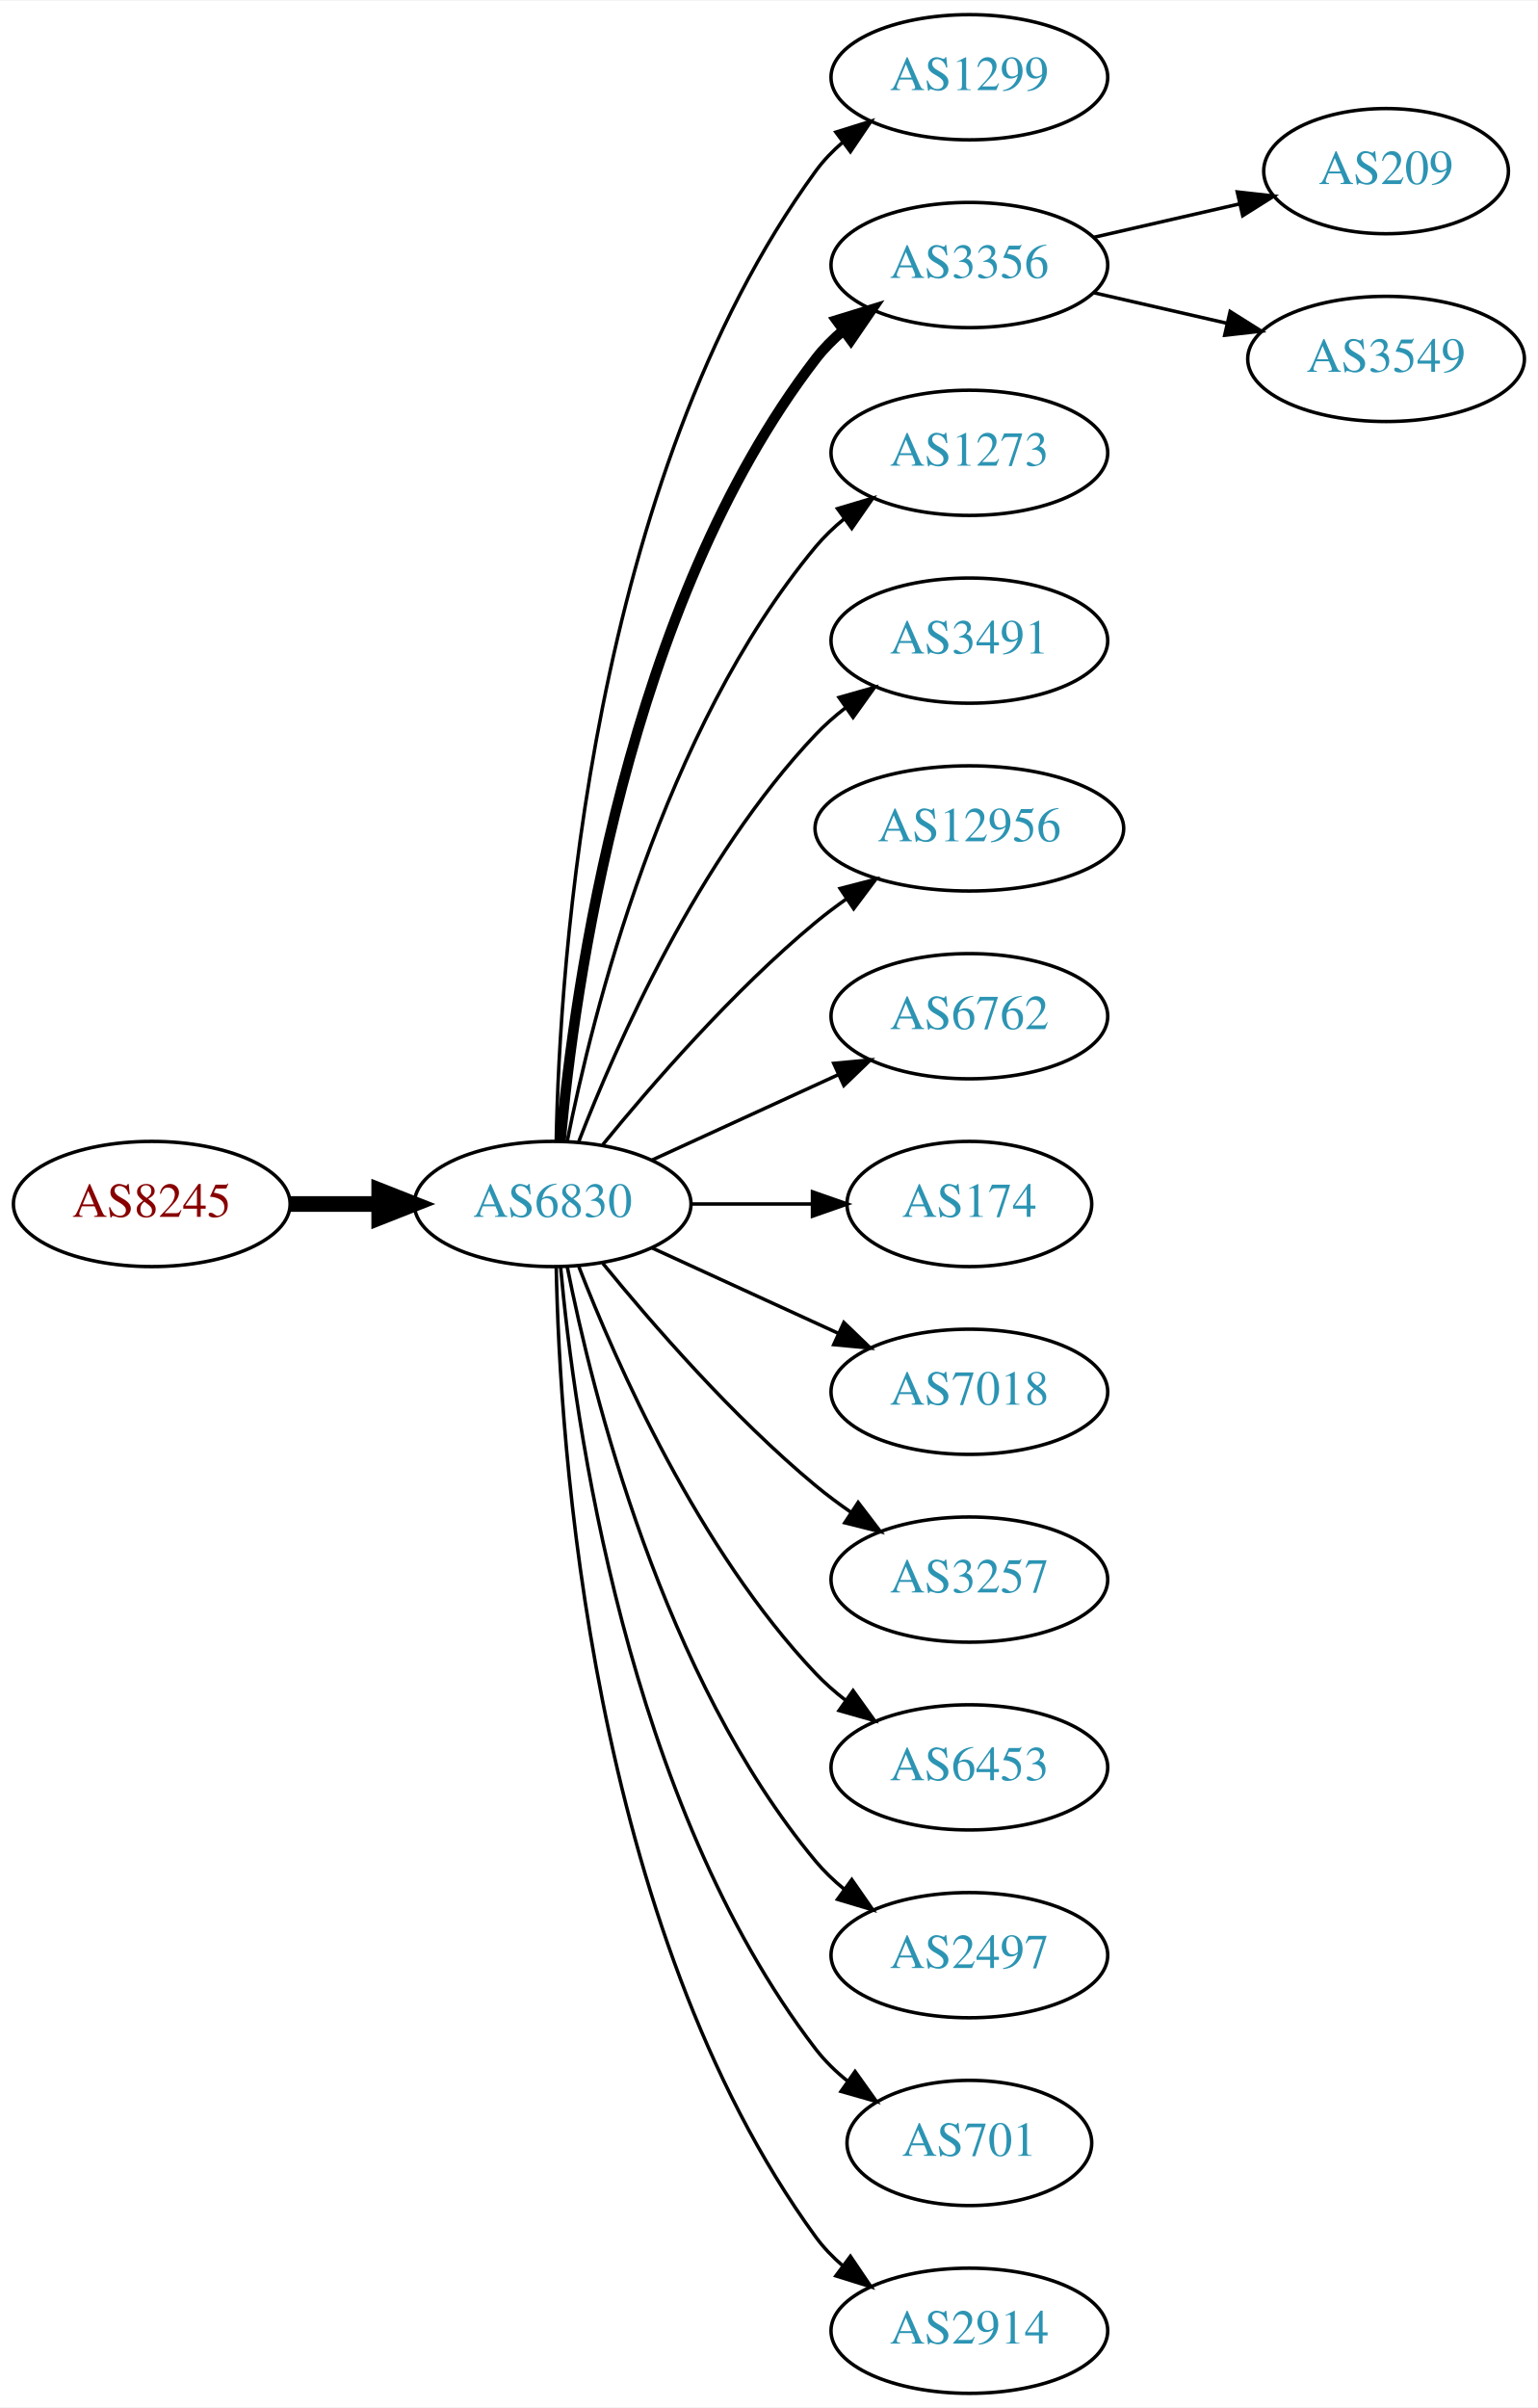
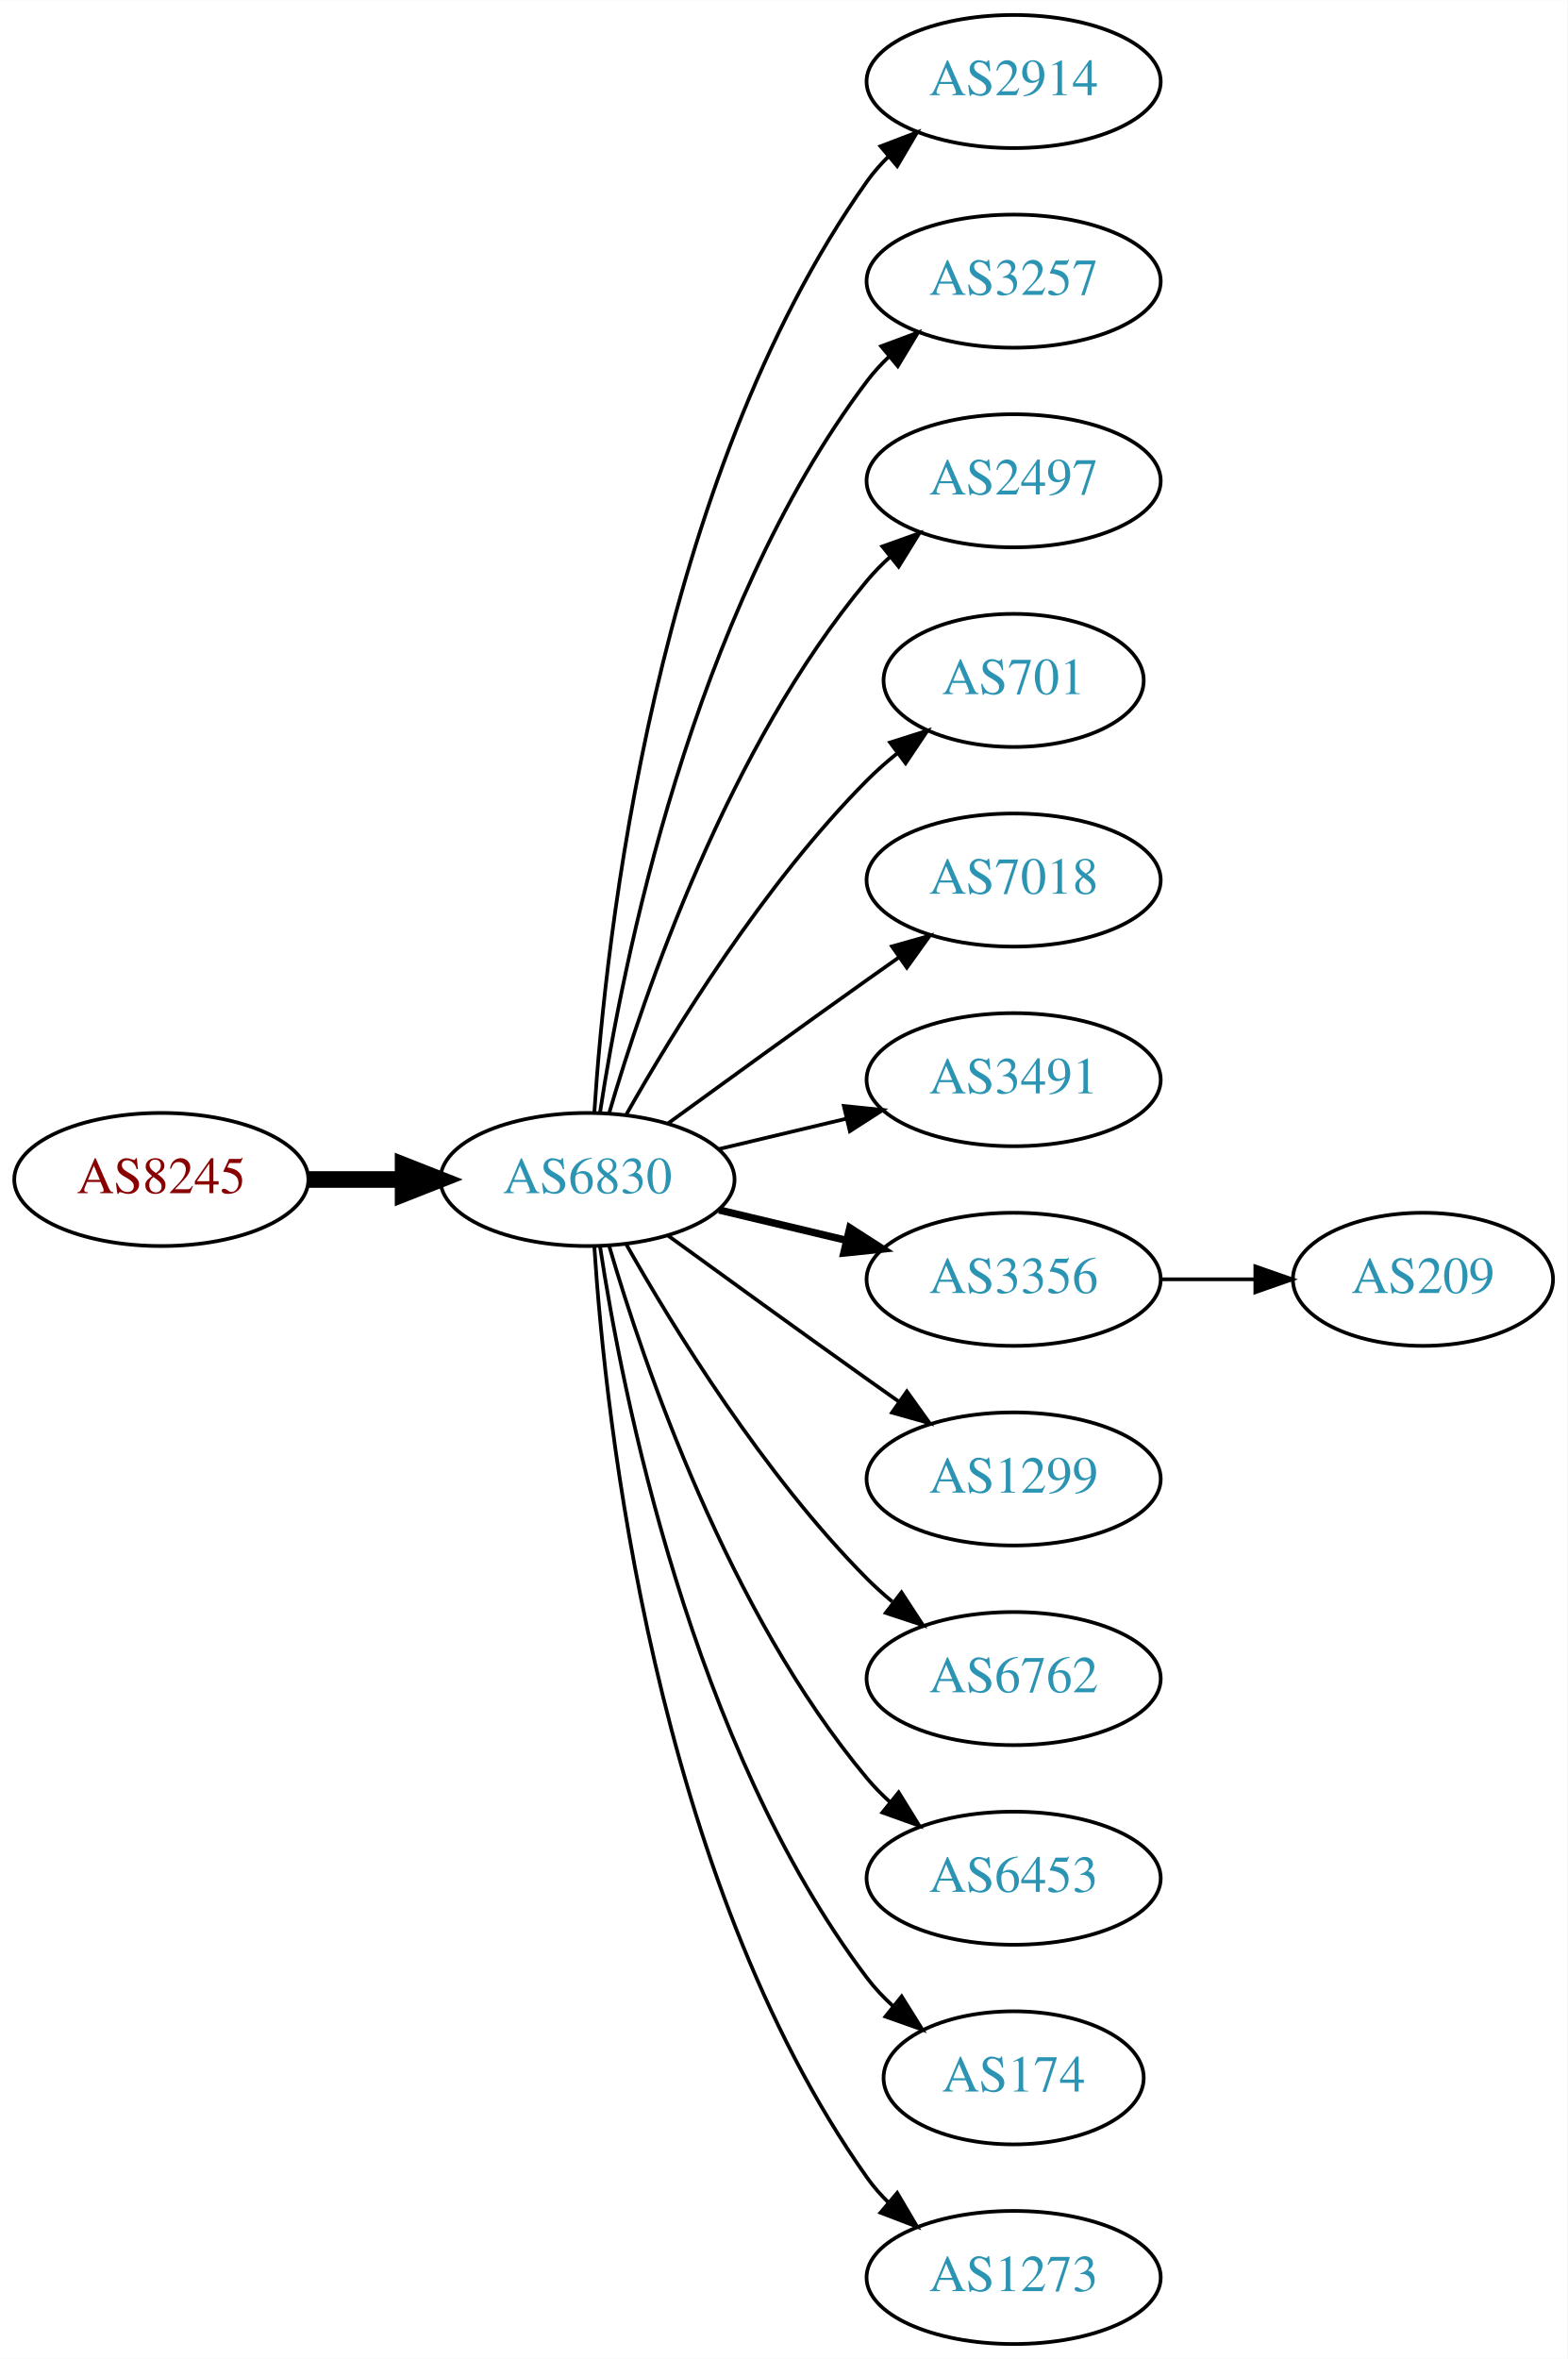
- <svg xmlns="http://www.w3.org/2000/svg" xmlns:xlink="http://www.w3.org/1999/xlink" width="442pt" height="692pt" viewBox="0.00 0.00 442.27 692.00">
-   <g id="graph0" class="graph" transform="scale(1 1) rotate(0) translate(4 688)">
-     <polygon fill="white" stroke="none" points="-4,4 -4,-688 438.271,-688 438.271,4 -4,4" />
+ <svg xmlns="http://www.w3.org/2000/svg" xmlns:xlink="http://www.w3.org/1999/xlink" width="424pt" height="638pt" viewBox="0.00 0.00 424.07 638.00">
+   <g id="graph0" class="graph" transform="scale(1 1) rotate(0) translate(4 634)">
+     <polygon fill="white" stroke="none" points="-4,4 -4,-634 420.073,-634 420.073,4 -4,4" />
    <g id="node1" class="node">
      <g id="a_node1">
        <a xlink:href="/asn/8245" xlink:title="AS8245 ~ Video-Broadcast GmbH [AT]">
-           <ellipse fill="#ffffff" stroke="black" cx="39.647" cy="-342" rx="39.794" ry="18" />
-           <text text-anchor="middle" x="39.647" y="-338.3" font-family="Times,serif" font-size="14.00" fill="#880000">AS8245</text>
+           <ellipse fill="#ffffff" stroke="black" cx="39.647" cy="-315" rx="39.794" ry="18" />
+           <text text-anchor="middle" x="39.647" y="-311.3" font-family="Times,serif" font-size="14.00" fill="#880000">AS8245</text>
        </a>
      </g>
    </g>
    <g id="node2" class="node">
      <g id="a_node2">
        <a xlink:href="/asn/6830" xlink:title="AS6830 ~ LGI-UPC [AT]">
-           <ellipse fill="#ffffff" stroke="black" cx="154.939" cy="-342" rx="39.794" ry="18" />
-           <text text-anchor="middle" x="154.939" y="-338.3" font-family="Times,serif" font-size="14.00" fill="#2c94b3">AS6830</text>
+           <ellipse fill="#ffffff" stroke="black" cx="154.939" cy="-315" rx="39.794" ry="18" />
+           <text text-anchor="middle" x="154.939" y="-311.3" font-family="Times,serif" font-size="14.00" fill="#2c94b3">AS6830</text>
        </a>
      </g>
    </g>
    <g id="edge1" class="edge">
-       <path fill="none" stroke="black" stroke-width="4.5" d="M79.319,-342C87.522,-342 96.286,-342 104.818,-342" />
-       <polygon fill="black" stroke="black" stroke-width="4.5" points="105.057,-345.938 115.057,-342 105.057,-338.063 105.057,-345.938" />
+       <path fill="none" stroke="black" stroke-width="4.5" d="M79.319,-315C87.522,-315 96.286,-315 104.818,-315" />
+       <polygon fill="black" stroke="black" stroke-width="4.5" points="105.057,-318.938 115.057,-315 105.057,-311.063 105.057,-318.938" />
    </g>
    <g id="node3" class="node">
      <g id="a_node3">
-         <a xlink:href="/asn/1299" xlink:title="AS1299 ~ Telia Carrier [EU]">
-           <ellipse fill="#ffffff" stroke="black" cx="274.782" cy="-666" rx="39.794" ry="18" />
-           <text text-anchor="middle" x="274.782" y="-662.3" font-family="Times,serif" font-size="14.00" fill="#2c94b3">AS1299</text>
+         <a xlink:href="/asn/2914" xlink:title="AS2914 ~ NTT America, Inc. [US]">
+           <ellipse fill="#ffffff" stroke="black" cx="270.232" cy="-612" rx="39.794" ry="18" />
+           <text text-anchor="middle" x="270.232" y="-608.3" font-family="Times,serif" font-size="14.00" fill="#2c94b3">AS2914</text>
        </a>
      </g>
    </g>
    <g id="edge2" class="edge">
-       <path fill="none" stroke="black" d="M155.971,-360.337C156.945,-410.079 165.663,-549.806 230.586,-639 232.798,-642.039 235.466,-644.813 238.378,-647.326" />
-       <polygon fill="black" stroke="black" points="236.396,-650.214 246.508,-653.373 240.573,-644.597 236.396,-650.214" />
+       <path fill="none" stroke="black" d="M156.795,-333.185C159.788,-379.425 173.035,-503.589 230.586,-585 232.269,-587.381 234.232,-589.622 236.365,-591.716" />
+       <polygon fill="black" stroke="black" points="234.21,-594.478 244.107,-598.259 238.729,-589.132 234.21,-594.478" />
    </g>
    <g id="node4" class="node">
      <g id="a_node4">
-         <a xlink:href="/asn/3356" xlink:title="AS3356 ~ Level 3 Parent, LLC [US]">
-           <ellipse fill="#ffffff" stroke="black" cx="274.782" cy="-612" rx="39.794" ry="18" />
-           <text text-anchor="middle" x="274.782" y="-608.3" font-family="Times,serif" font-size="14.00" fill="#2c94b3">AS3356</text>
+         <a xlink:href="/asn/3257" xlink:title="AS3257 ~ GTT [DE]">
+           <ellipse fill="#ffffff" stroke="black" cx="270.232" cy="-558" rx="39.794" ry="18" />
+           <text text-anchor="middle" x="270.232" y="-554.3" font-family="Times,serif" font-size="14.00" fill="#2c94b3">AS3257</text>
        </a>
      </g>
    </g>
    <g id="edge3" class="edge">
-       <path fill="none" stroke="black" stroke-width="3" d="M157.223,-360.117C161.122,-403.332 176.139,-514.131 230.586,-585 232.876,-587.981 235.596,-590.716 238.54,-593.205" />
-       <polygon fill="black" stroke="black" stroke-width="3" points="236.587,-596.113 246.717,-599.218 240.734,-590.473 236.587,-596.113" />
+       <path fill="none" stroke="black" d="M158.316,-332.986C164.29,-372.422 183.001,-467.995 230.586,-531 232.343,-533.327 234.36,-535.529 236.53,-537.596" />
+       <polygon fill="black" stroke="black" points="234.414,-540.389 244.342,-544.088 238.888,-535.005 234.414,-540.389" />
    </g>
    <g id="node5" class="node">
      <g id="a_node5">
-         <a xlink:href="/asn/1273" xlink:title="AS1273 ~ Vodafone Group PLC [EU]">
-           <ellipse fill="#ffffff" stroke="black" cx="274.782" cy="-558" rx="39.794" ry="18" />
-           <text text-anchor="middle" x="274.782" y="-554.3" font-family="Times,serif" font-size="14.00" fill="#2c94b3">AS1273</text>
+         <a xlink:href="/asn/2497" xlink:title="AS2497 ~ Internet Initiative Japan Inc. [JP]">
+           <ellipse fill="#ffffff" stroke="black" cx="270.232" cy="-504" rx="39.794" ry="18" />
+           <text text-anchor="middle" x="270.232" y="-500.3" font-family="Times,serif" font-size="14.00" fill="#2c94b3">AS2497</text>
        </a>
      </g>
    </g>
    <g id="edge4" class="edge">
-       <path fill="none" stroke="black" d="M159.138,-360.073C166.301,-396.141 186.576,-478.125 230.586,-531 232.99,-533.889 235.787,-536.563 238.779,-539.013" />
-       <polygon fill="black" stroke="black" points="236.868,-541.95 247.022,-544.973 240.969,-536.277 236.868,-541.95" />
+       <path fill="none" stroke="black" d="M160.814,-333.002C170.127,-364.844 192.944,-431.981 230.586,-477 232.456,-479.237 234.554,-481.374 236.781,-483.396" />
+       <polygon fill="black" stroke="black" points="234.724,-486.234 244.7,-489.804 239.128,-480.793 234.724,-486.234" />
    </g>
    <g id="node6" class="node">
      <g id="a_node6">
-         <a xlink:href="/asn/3491" xlink:title="AS3491 ~ PCCW Global, Inc. [US]">
-           <ellipse fill="#ffffff" stroke="black" cx="274.782" cy="-504" rx="39.794" ry="18" />
-           <text text-anchor="middle" x="274.782" y="-500.3" font-family="Times,serif" font-size="14.00" fill="#2c94b3">AS3491</text>
+         <a xlink:href="/asn/701" xlink:title="AS701 ~ UUNET [US]">
+           <ellipse fill="#ffffff" stroke="black" cx="270.232" cy="-450" rx="35.194" ry="18" />
+           <text text-anchor="middle" x="270.232" y="-446.3" font-family="Times,serif" font-size="14.00" fill="#2c94b3">AS701</text>
        </a>
      </g>
    </g>
    <g id="edge5" class="edge">
-       <path fill="none" stroke="black" d="M162.463,-359.994C173.213,-387.728 196.87,-441.429 230.586,-477 233.172,-479.728 236.089,-482.294 239.157,-484.677" />
-       <polygon fill="black" stroke="black" points="237.312,-487.658 247.506,-490.543 241.336,-481.93 237.312,-487.658" />
+       <path fill="none" stroke="black" d="M165.399,-332.49C178.181,-355.096 202.613,-394.886 230.586,-423 233.086,-425.513 235.847,-427.949 238.708,-430.261" />
+       <polygon fill="black" stroke="black" points="236.806,-433.21 246.905,-436.413 241.008,-427.611 236.806,-433.21" />
    </g>
    <g id="node7" class="node">
      <g id="a_node7">
-         <a xlink:href="/asn/12956" xlink:title="AS12956 ~ TELXIUS [ES]">
-           <ellipse fill="#ffffff" stroke="black" cx="274.782" cy="-450" rx="44.393" ry="18" />
-           <text text-anchor="middle" x="274.782" y="-446.3" font-family="Times,serif" font-size="14.00" fill="#2c94b3">AS12956</text>
+         <a xlink:href="/asn/7018" xlink:title="AS7018 ~ AT&amp;T Services, Inc. [US]">
+           <ellipse fill="#ffffff" stroke="black" cx="270.232" cy="-396" rx="39.794" ry="18" />
+           <text text-anchor="middle" x="270.232" y="-392.3" font-family="Times,serif" font-size="14.00" fill="#2c94b3">AS7018</text>
        </a>
      </g>
    </g>
    <g id="edge6" class="edge">
-       <path fill="none" stroke="black" d="M169.358,-359.065C183.473,-376.375 206.888,-403.345 230.586,-423 233.324,-425.271 236.267,-427.494 239.285,-429.63" />
-       <polygon fill="black" stroke="black" points="237.616,-432.725 247.873,-435.379 241.511,-426.908 237.616,-432.725" />
+       <path fill="none" stroke="black" d="M176.788,-330.222C191.722,-341.091 212.335,-356.025 230.586,-369 233.406,-371.005 236.349,-373.085 239.297,-375.159" />
+       <polygon fill="black" stroke="black" points="237.325,-378.05 247.522,-380.926 241.344,-372.319 237.325,-378.05" />
    </g>
    <g id="node8" class="node">
      <g id="a_node8">
-         <a xlink:href="/asn/6762" xlink:title="AS6762 ~ TELECOM ITALIA SPARKLE S.p.A. [IT]">
-           <ellipse fill="#ffffff" stroke="black" cx="274.782" cy="-396" rx="39.794" ry="18" />
-           <text text-anchor="middle" x="274.782" y="-392.3" font-family="Times,serif" font-size="14.00" fill="#2c94b3">AS6762</text>
+         <a xlink:href="/asn/3491" xlink:title="AS3491 ~ PCCW Global, Inc. [US]">
+           <ellipse fill="#ffffff" stroke="black" cx="270.232" cy="-342" rx="39.794" ry="18" />
+           <text text-anchor="middle" x="270.232" y="-338.3" font-family="Times,serif" font-size="14.00" fill="#2c94b3">AS3491</text>
        </a>
      </g>
    </g>
    <g id="edge7" class="edge">
-       <path fill="none" stroke="black" d="M183.568,-354.661C199.525,-361.973 219.796,-371.261 237.079,-379.181" />
-       <polygon fill="black" stroke="black" points="235.777,-382.435 246.326,-383.419 238.693,-376.071 235.777,-382.435" />
+       <path fill="none" stroke="black" d="M190.547,-323.248C201.418,-325.838 213.572,-328.735 225.015,-331.462" />
+       <polygon fill="black" stroke="black" points="224.298,-334.889 234.837,-333.803 225.921,-328.08 224.298,-334.889" />
    </g>
    <g id="node9" class="node">
      <g id="a_node9">
-         <a xlink:href="/asn/174" xlink:title="AS174 ~ Cogent Communications [US]">
-           <ellipse fill="#ffffff" stroke="black" cx="274.782" cy="-342" rx="35.194" ry="18" />
-           <text text-anchor="middle" x="274.782" y="-338.3" font-family="Times,serif" font-size="14.00" fill="#2c94b3">AS174</text>
+         <a xlink:href="/asn/3356" xlink:title="AS3356 ~ Level 3 Parent, LLC [US]">
+           <ellipse fill="#ffffff" stroke="black" cx="270.232" cy="-288" rx="39.794" ry="18" />
+           <text text-anchor="middle" x="270.232" y="-284.3" font-family="Times,serif" font-size="14.00" fill="#2c94b3">AS3356</text>
        </a>
      </g>
    </g>
    <g id="edge8" class="edge">
-       <path fill="none" stroke="black" d="M194.852,-342C205.939,-342 218.098,-342 229.481,-342" />
-       <polygon fill="black" stroke="black" points="229.662,-345.5 239.662,-342 229.662,-338.5 229.662,-345.5" />
+       <path fill="none" stroke="black" stroke-width="2" d="M190.547,-306.752C201.418,-304.162 213.572,-301.265 225.015,-298.538" />
+       <polygon fill="black" stroke="black" stroke-width="2" points="225.921,-301.92 234.837,-296.197 224.298,-295.111 225.921,-301.92" />
    </g>
    <g id="node10" class="node">
      <g id="a_node10">
-         <a xlink:href="/asn/7018" xlink:title="AS7018 ~ AT&amp;T Services, Inc. [US]">
-           <ellipse fill="#ffffff" stroke="black" cx="274.782" cy="-288" rx="39.794" ry="18" />
-           <text text-anchor="middle" x="274.782" y="-284.3" font-family="Times,serif" font-size="14.00" fill="#2c94b3">AS7018</text>
+         <a xlink:href="/asn/1299" xlink:title="AS1299 ~ Telia Carrier [EU]">
+           <ellipse fill="#ffffff" stroke="black" cx="270.232" cy="-234" rx="39.794" ry="18" />
+           <text text-anchor="middle" x="270.232" y="-230.3" font-family="Times,serif" font-size="14.00" fill="#2c94b3">AS1299</text>
        </a>
      </g>
    </g>
    <g id="edge9" class="edge">
-       <path fill="none" stroke="black" d="M183.568,-329.339C199.525,-322.027 219.796,-312.739 237.079,-304.819" />
-       <polygon fill="black" stroke="black" points="238.693,-307.929 246.326,-300.581 235.777,-301.565 238.693,-307.929" />
+       <path fill="none" stroke="black" d="M176.788,-299.778C191.722,-288.909 212.335,-273.975 230.586,-261 233.406,-258.995 236.349,-256.915 239.297,-254.841" />
+       <polygon fill="black" stroke="black" points="241.344,-257.681 247.522,-249.074 237.325,-251.95 241.344,-257.681" />
    </g>
    <g id="node11" class="node">
      <g id="a_node11">
-         <a xlink:href="/asn/3257" xlink:title="AS3257 ~ GTT [DE]">
-           <ellipse fill="#ffffff" stroke="black" cx="274.782" cy="-234" rx="39.794" ry="18" />
-           <text text-anchor="middle" x="274.782" y="-230.3" font-family="Times,serif" font-size="14.00" fill="#2c94b3">AS3257</text>
+         <a xlink:href="/asn/6762" xlink:title="AS6762 ~ TELECOM ITALIA SPARKLE S.p.A. [IT]">
+           <ellipse fill="#ffffff" stroke="black" cx="270.232" cy="-180" rx="39.794" ry="18" />
+           <text text-anchor="middle" x="270.232" y="-176.3" font-family="Times,serif" font-size="14.00" fill="#2c94b3">AS6762</text>
        </a>
      </g>
    </g>
    <g id="edge10" class="edge">
-       <path fill="none" stroke="black" d="M169.358,-324.935C183.473,-307.625 206.888,-280.655 230.586,-261 233.802,-258.332 237.303,-255.73 240.873,-253.259" />
-       <polygon fill="black" stroke="black" points="242.797,-256.183 249.23,-247.764 238.951,-250.334 242.797,-256.183" />
+       <path fill="none" stroke="black" d="M165.399,-297.51C178.181,-274.904 202.613,-235.114 230.586,-207 232.697,-204.879 234.993,-202.812 237.378,-200.829" />
+       <polygon fill="black" stroke="black" points="239.894,-203.31 245.694,-194.444 235.631,-197.758 239.894,-203.31" />
    </g>
    <g id="node12" class="node">
      <g id="a_node12">
        <a xlink:href="/asn/6453" xlink:title="AS6453 ~ TATA COMMUNICATIONS (AMERICA) INC [US]">
-           <ellipse fill="#ffffff" stroke="black" cx="274.782" cy="-180" rx="39.794" ry="18" />
-           <text text-anchor="middle" x="274.782" y="-176.3" font-family="Times,serif" font-size="14.00" fill="#2c94b3">AS6453</text>
+           <ellipse fill="#ffffff" stroke="black" cx="270.232" cy="-126" rx="39.794" ry="18" />
+           <text text-anchor="middle" x="270.232" y="-122.3" font-family="Times,serif" font-size="14.00" fill="#2c94b3">AS6453</text>
        </a>
      </g>
    </g>
    <g id="edge11" class="edge">
-       <path fill="none" stroke="black" d="M162.463,-324.006C173.213,-296.272 196.87,-242.571 230.586,-207 233.172,-204.272 236.089,-201.706 239.157,-199.323" />
-       <polygon fill="black" stroke="black" points="241.336,-202.07 247.506,-193.457 237.312,-196.342 241.336,-202.07" />
+       <path fill="none" stroke="black" d="M160.814,-296.998C170.127,-265.156 192.944,-198.019 230.586,-153 232.456,-150.763 234.554,-148.626 236.781,-146.604" />
+       <polygon fill="black" stroke="black" points="239.128,-149.207 244.7,-140.196 234.724,-143.766 239.128,-149.207" />
    </g>
    <g id="node13" class="node">
      <g id="a_node13">
-         <a xlink:href="/asn/2497" xlink:title="AS2497 ~ Internet Initiative Japan Inc. [JP]">
-           <ellipse fill="#ffffff" stroke="black" cx="274.782" cy="-126" rx="39.794" ry="18" />
-           <text text-anchor="middle" x="274.782" y="-122.3" font-family="Times,serif" font-size="14.00" fill="#2c94b3">AS2497</text>
+         <a xlink:href="/asn/174" xlink:title="AS174 ~ Cogent Communications [US]">
+           <ellipse fill="#ffffff" stroke="black" cx="270.232" cy="-72" rx="35.194" ry="18" />
+           <text text-anchor="middle" x="270.232" y="-68.3" font-family="Times,serif" font-size="14.00" fill="#2c94b3">AS174</text>
        </a>
      </g>
    </g>
    <g id="edge12" class="edge">
-       <path fill="none" stroke="black" d="M159.138,-323.927C166.301,-287.859 186.576,-205.875 230.586,-153 232.99,-150.111 235.787,-147.437 238.779,-144.987" />
-       <polygon fill="black" stroke="black" points="240.969,-147.723 247.022,-139.027 236.868,-142.05 240.969,-147.723" />
+       <path fill="none" stroke="black" d="M158.316,-297.014C164.29,-257.578 183.001,-162.005 230.586,-99 232.608,-96.322 234.974,-93.81 237.522,-91.478" />
+       <polygon fill="black" stroke="black" points="239.936,-94.028 245.547,-85.042 235.556,-88.568 239.936,-94.028" />
    </g>
    <g id="node14" class="node">
      <g id="a_node14">
-         <a xlink:href="/asn/701" xlink:title="AS701 ~ UUNET [US]">
-           <ellipse fill="#ffffff" stroke="black" cx="274.782" cy="-72" rx="35.194" ry="18" />
-           <text text-anchor="middle" x="274.782" y="-68.3" font-family="Times,serif" font-size="14.00" fill="#2c94b3">AS701</text>
+         <a xlink:href="/asn/1273" xlink:title="AS1273 ~ Vodafone Group PLC [EU]">
+           <ellipse fill="#ffffff" stroke="black" cx="270.232" cy="-18" rx="39.794" ry="18" />
+           <text text-anchor="middle" x="270.232" y="-14.3" font-family="Times,serif" font-size="14.00" fill="#2c94b3">AS1273</text>
        </a>
      </g>
    </g>
    <g id="edge13" class="edge">
-       <path fill="none" stroke="black" d="M157.223,-323.883C161.122,-280.668 176.139,-169.869 230.586,-99 233.192,-95.608 236.356,-92.533 239.774,-89.777" />
-       <polygon fill="black" stroke="black" points="241.912,-92.552 248.065,-83.927 237.876,-86.832 241.912,-92.552" />
+       <path fill="none" stroke="black" d="M156.795,-296.815C159.788,-250.575 173.035,-126.411 230.586,-45 232.269,-42.619 234.232,-40.378 236.365,-38.284" />
+       <polygon fill="black" stroke="black" points="238.729,-40.868 244.107,-31.741 234.21,-35.522 238.729,-40.868" />
    </g>
    <g id="node15" class="node">
      <g id="a_node15">
-         <a xlink:href="/asn/2914" xlink:title="AS2914 ~ NTT America, Inc. [US]">
-           <ellipse fill="#ffffff" stroke="black" cx="274.782" cy="-18" rx="39.794" ry="18" />
-           <text text-anchor="middle" x="274.782" y="-14.3" font-family="Times,serif" font-size="14.00" fill="#2c94b3">AS2914</text>
+         <a xlink:href="/asn/209" xlink:title="AS209 ~ CenturyLink Communications, LLC [US]">
+           <ellipse fill="#ffffff" stroke="black" cx="380.976" cy="-288" rx="35.194" ry="18" />
+           <text text-anchor="middle" x="380.976" y="-284.3" font-family="Times,serif" font-size="14.00" fill="#2c94b3">AS209</text>
        </a>
      </g>
    </g>
    <g id="edge14" class="edge">
-       <path fill="none" stroke="black" d="M155.971,-323.663C156.945,-273.921 165.663,-134.194 230.586,-45 232.798,-41.961 235.466,-39.187 238.378,-36.674" />
-       <polygon fill="black" stroke="black" points="240.573,-39.403 246.508,-30.627 236.396,-33.786 240.573,-39.403" />
-     </g>
-     <g id="node16" class="node">
-       <g id="a_node16">
-         <a xlink:href="/asn/209" xlink:title="AS209 ~ CenturyLink Communications, LLC [US]">
-           <ellipse fill="#ffffff" stroke="black" cx="394.625" cy="-639" rx="35.194" ry="18" />
-           <text text-anchor="middle" x="394.625" y="-635.3" font-family="Times,serif" font-size="14.00" fill="#2c94b3">AS209</text>
-         </a>
-       </g>
-     </g>
-     <g id="edge15" class="edge">
-       <path fill="none" stroke="black" d="M310.501,-619.955C323.594,-622.955 338.616,-626.396 352.257,-629.522" />
-       <polygon fill="black" stroke="black" points="351.835,-633.016 362.364,-631.838 353.398,-626.193 351.835,-633.016" />
-     </g>
-     <g id="node17" class="node">
-       <g id="a_node17">
-         <a xlink:href="/asn/3549" xlink:title="AS3549 ~ Level 3 Parent, LLC [US]">
-           <ellipse fill="#ffffff" stroke="black" cx="394.625" cy="-585" rx="39.794" ry="18" />
-           <text text-anchor="middle" x="394.625" y="-581.3" font-family="Times,serif" font-size="14.00" fill="#2c94b3">AS3549</text>
-         </a>
-       </g>
-     </g>
-     <g id="edge16" class="edge">
-       <path fill="none" stroke="black" d="M310.501,-604.045C322.501,-601.296 336.122,-598.175 348.815,-595.267" />
-       <polygon fill="black" stroke="black" points="349.78,-598.636 358.746,-592.991 348.217,-591.813 349.78,-598.636" />
+       <path fill="none" stroke="black" d="M310.184,-288C318.416,-288 327.162,-288 335.578,-288" />
+       <polygon fill="black" stroke="black" points="335.624,-291.5 345.624,-288 335.623,-284.5 335.624,-291.5" />
    </g>
  </g>
</svg>
